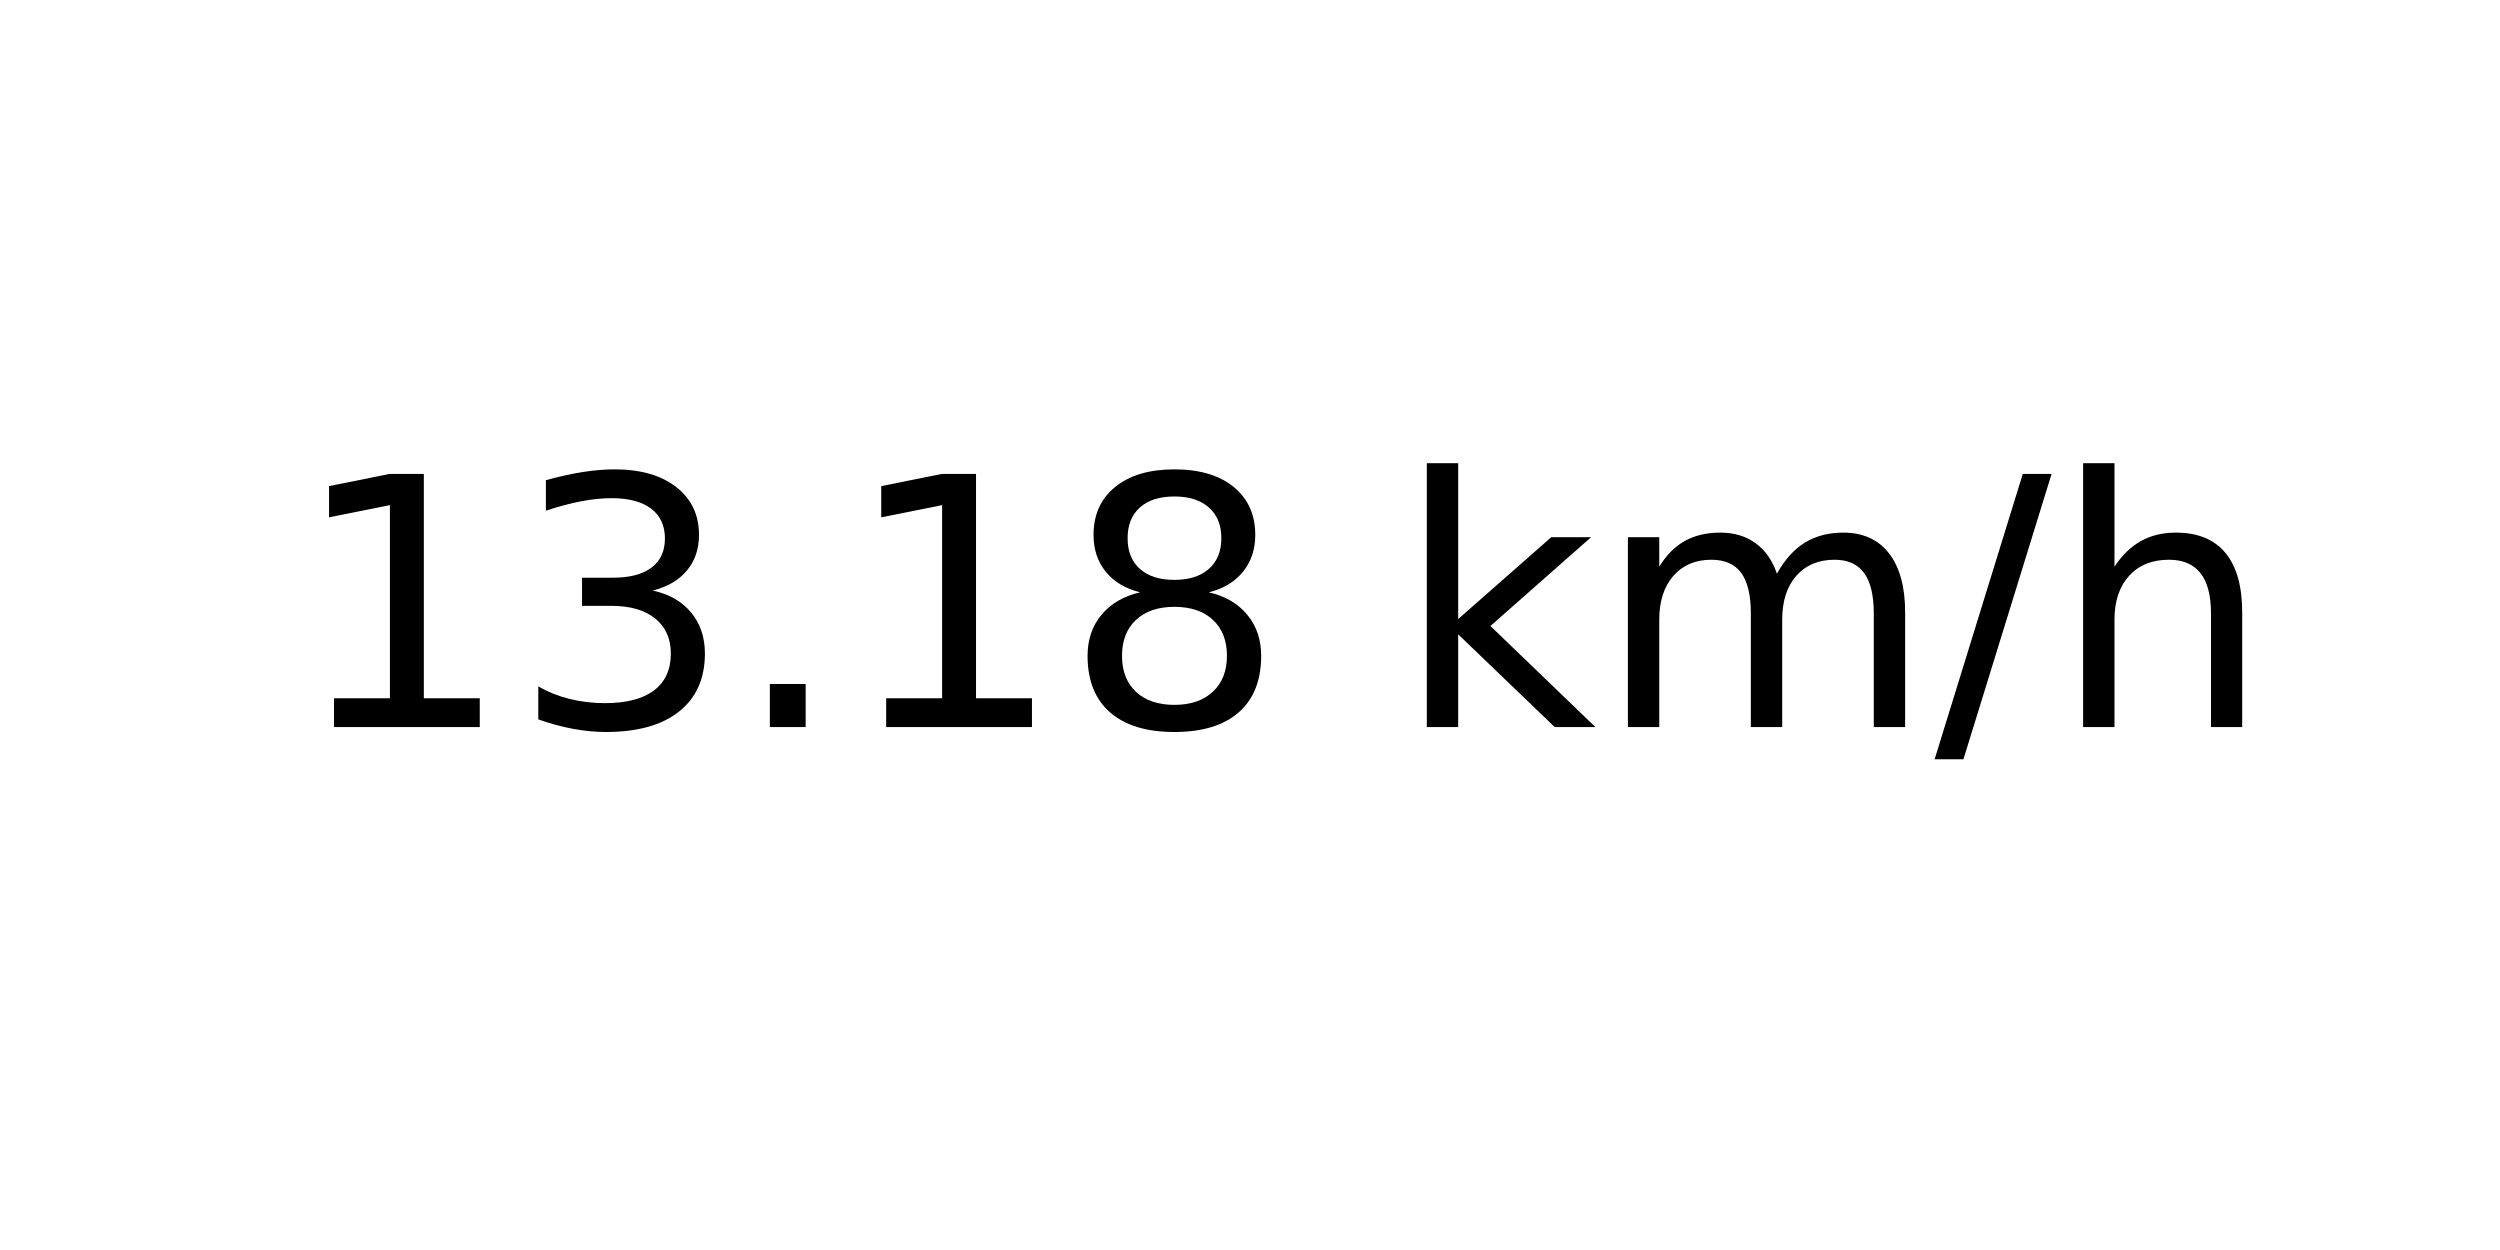
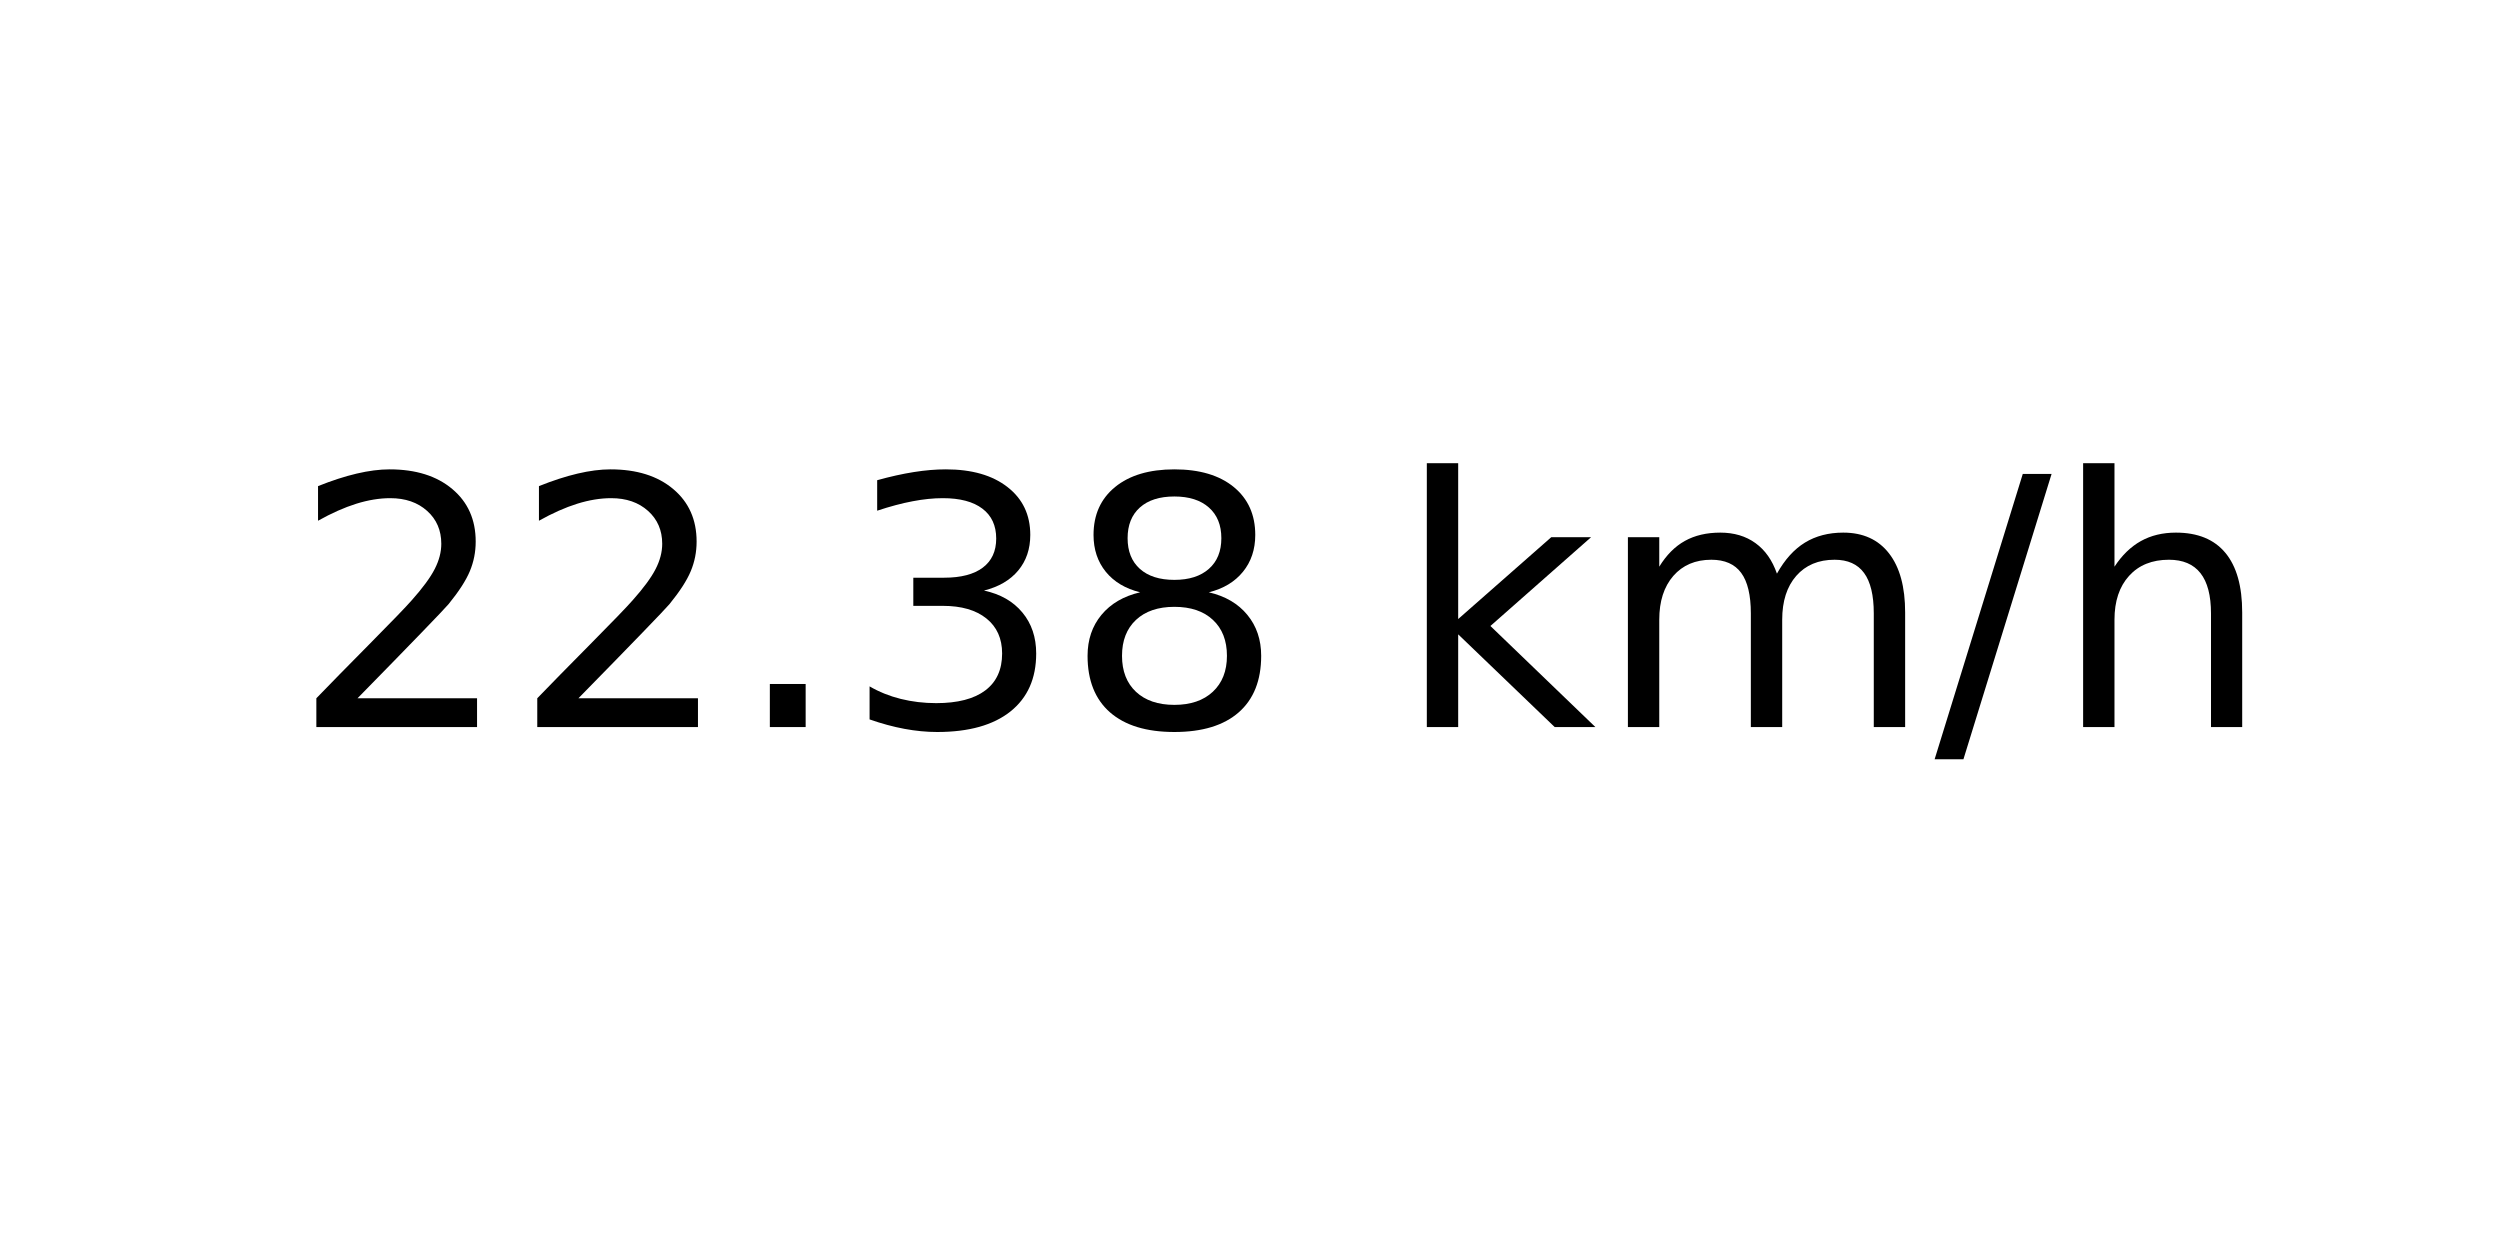
<svg xmlns="http://www.w3.org/2000/svg" xmlns:xlink="http://www.w3.org/1999/xlink" width="72pt" height="36pt" viewBox="0 0 72 36" version="1.1">
  <defs>
    <style type="text/css">*{stroke-linejoin: round; stroke-linecap: butt}</style>
  </defs>
  <g id="figure_1">
    <g id="axes_1">
      <g id="text_1">
        <g transform="translate(8.378125 20.93937) scale(0.1 -0.1)">
          <defs>
-             <path id="DejaVuSans-31" d="M 794 531  L 1825 531  L 1825 4091  L 703 3866  L 703 4441  L 1819 4666  L 2450 4666  L 2450 531  L 3481 531  L 3481 0  L 794 0  L 794 531  z " transform="scale(0.015625)" />
+             <path id="DejaVuSans-32" d="M 1228 531  L 3431 531  L 3431 0  L 469 0  L 469 531  Q 828 903 1448 1529  Q 2069 2156 2228 2338  Q 2531 2678 2651 2914  Q 2772 3150 2772 3378  Q 2772 3750 2511 3984  Q 2250 4219 1831 4219  Q 1534 4219 1204 4116  Q 875 4013 500 3803  L 500 4441  Q 881 4594 1212 4672  Q 1544 4750 1819 4750  Q 2544 4750 2975 4387  Q 3406 4025 3406 3419  Q 3406 3131 3298 2873  Q 3191 2616 2906 2266  Q 2828 2175 2409 1742  Q 1991 1309 1228 531  z " transform="scale(0.015625)" />
+             <path id="DejaVuSans-2e" d="M 684 794  L 1344 794  L 1344 0  L 684 0  L 684 794  z " transform="scale(0.015625)" />
            <path id="DejaVuSans-33" d="M 2597 2516  Q 3050 2419 3304 2112  Q 3559 1806 3559 1356  Q 3559 666 3084 287  Q 2609 -91 1734 -91  Q 1441 -91 1130 -33  Q 819 25 488 141  L 488 750  Q 750 597 1062 519  Q 1375 441 1716 441  Q 2309 441 2620 675  Q 2931 909 2931 1356  Q 2931 1769 2642 2001  Q 2353 2234 1838 2234  L 1294 2234  L 1294 2753  L 1863 2753  Q 2328 2753 2575 2939  Q 2822 3125 2822 3475  Q 2822 3834 2567 4026  Q 2313 4219 1838 4219  Q 1578 4219 1281 4162  Q 984 4106 628 3988  L 628 4550  Q 988 4650 1302 4700  Q 1616 4750 1894 4750  Q 2613 4750 3031 4423  Q 3450 4097 3450 3541  Q 3450 3153 3228 2886  Q 3006 2619 2597 2516  z " transform="scale(0.015625)" />
-             <path id="DejaVuSans-2e" d="M 684 794  L 1344 794  L 1344 0  L 684 0  L 684 794  z " transform="scale(0.015625)" />
            <path id="DejaVuSans-38" d="M 2034 2216  Q 1584 2216 1326 1975  Q 1069 1734 1069 1313  Q 1069 891 1326 650  Q 1584 409 2034 409  Q 2484 409 2743 651  Q 3003 894 3003 1313  Q 3003 1734 2745 1975  Q 2488 2216 2034 2216  z M 1403 2484  Q 997 2584 770 2862  Q 544 3141 544 3541  Q 544 4100 942 4425  Q 1341 4750 2034 4750  Q 2731 4750 3128 4425  Q 3525 4100 3525 3541  Q 3525 3141 3298 2862  Q 3072 2584 2669 2484  Q 3125 2378 3379 2068  Q 3634 1759 3634 1313  Q 3634 634 3220 271  Q 2806 -91 2034 -91  Q 1263 -91 848 271  Q 434 634 434 1313  Q 434 1759 690 2068  Q 947 2378 1403 2484  z M 1172 3481  Q 1172 3119 1398 2916  Q 1625 2713 2034 2713  Q 2441 2713 2670 2916  Q 2900 3119 2900 3481  Q 2900 3844 2670 4047  Q 2441 4250 2034 4250  Q 1625 4250 1398 4047  Q 1172 3844 1172 3481  z " transform="scale(0.015625)" />
            <path id="DejaVuSans-20" transform="scale(0.015625)" />
            <path id="DejaVuSans-6b" d="M 581 4863  L 1159 4863  L 1159 1991  L 2875 3500  L 3609 3500  L 1753 1863  L 3688 0  L 2938 0  L 1159 1709  L 1159 0  L 581 0  L 581 4863  z " transform="scale(0.015625)" />
            <path id="DejaVuSans-6d" d="M 3328 2828  Q 3544 3216 3844 3400  Q 4144 3584 4550 3584  Q 5097 3584 5394 3201  Q 5691 2819 5691 2113  L 5691 0  L 5113 0  L 5113 2094  Q 5113 2597 4934 2840  Q 4756 3084 4391 3084  Q 3944 3084 3684 2787  Q 3425 2491 3425 1978  L 3425 0  L 2847 0  L 2847 2094  Q 2847 2600 2669 2842  Q 2491 3084 2119 3084  Q 1678 3084 1418 2786  Q 1159 2488 1159 1978  L 1159 0  L 581 0  L 581 3500  L 1159 3500  L 1159 2956  Q 1356 3278 1631 3431  Q 1906 3584 2284 3584  Q 2666 3584 2933 3390  Q 3200 3197 3328 2828  z " transform="scale(0.015625)" />
            <path id="DejaVuSans-2f" d="M 1625 4666  L 2156 4666  L 531 -594  L 0 -594  L 1625 4666  z " transform="scale(0.015625)" />
            <path id="DejaVuSans-68" d="M 3513 2113  L 3513 0  L 2938 0  L 2938 2094  Q 2938 2591 2744 2837  Q 2550 3084 2163 3084  Q 1697 3084 1428 2787  Q 1159 2491 1159 1978  L 1159 0  L 581 0  L 581 4863  L 1159 4863  L 1159 2956  Q 1366 3272 1645 3428  Q 1925 3584 2291 3584  Q 2894 3584 3203 3211  Q 3513 2838 3513 2113  z " transform="scale(0.015625)" />
          </defs>
-           <use xlink:href="#DejaVuSans-31" />
-           <use xlink:href="#DejaVuSans-33" x="63.623" />
+           <use xlink:href="#DejaVuSans-32" />
+           <use xlink:href="#DejaVuSans-32" x="63.623" />
          <use xlink:href="#DejaVuSans-2e" x="127.246" />
-           <use xlink:href="#DejaVuSans-31" x="159.033" />
+           <use xlink:href="#DejaVuSans-33" x="159.033" />
          <use xlink:href="#DejaVuSans-38" x="222.656" />
          <use xlink:href="#DejaVuSans-20" x="286.279" />
          <use xlink:href="#DejaVuSans-6b" x="318.066" />
          <use xlink:href="#DejaVuSans-6d" x="375.977" />
          <use xlink:href="#DejaVuSans-2f" x="473.389" />
          <use xlink:href="#DejaVuSans-68" x="507.08" />
        </g>
      </g>
    </g>
  </g>
</svg>
